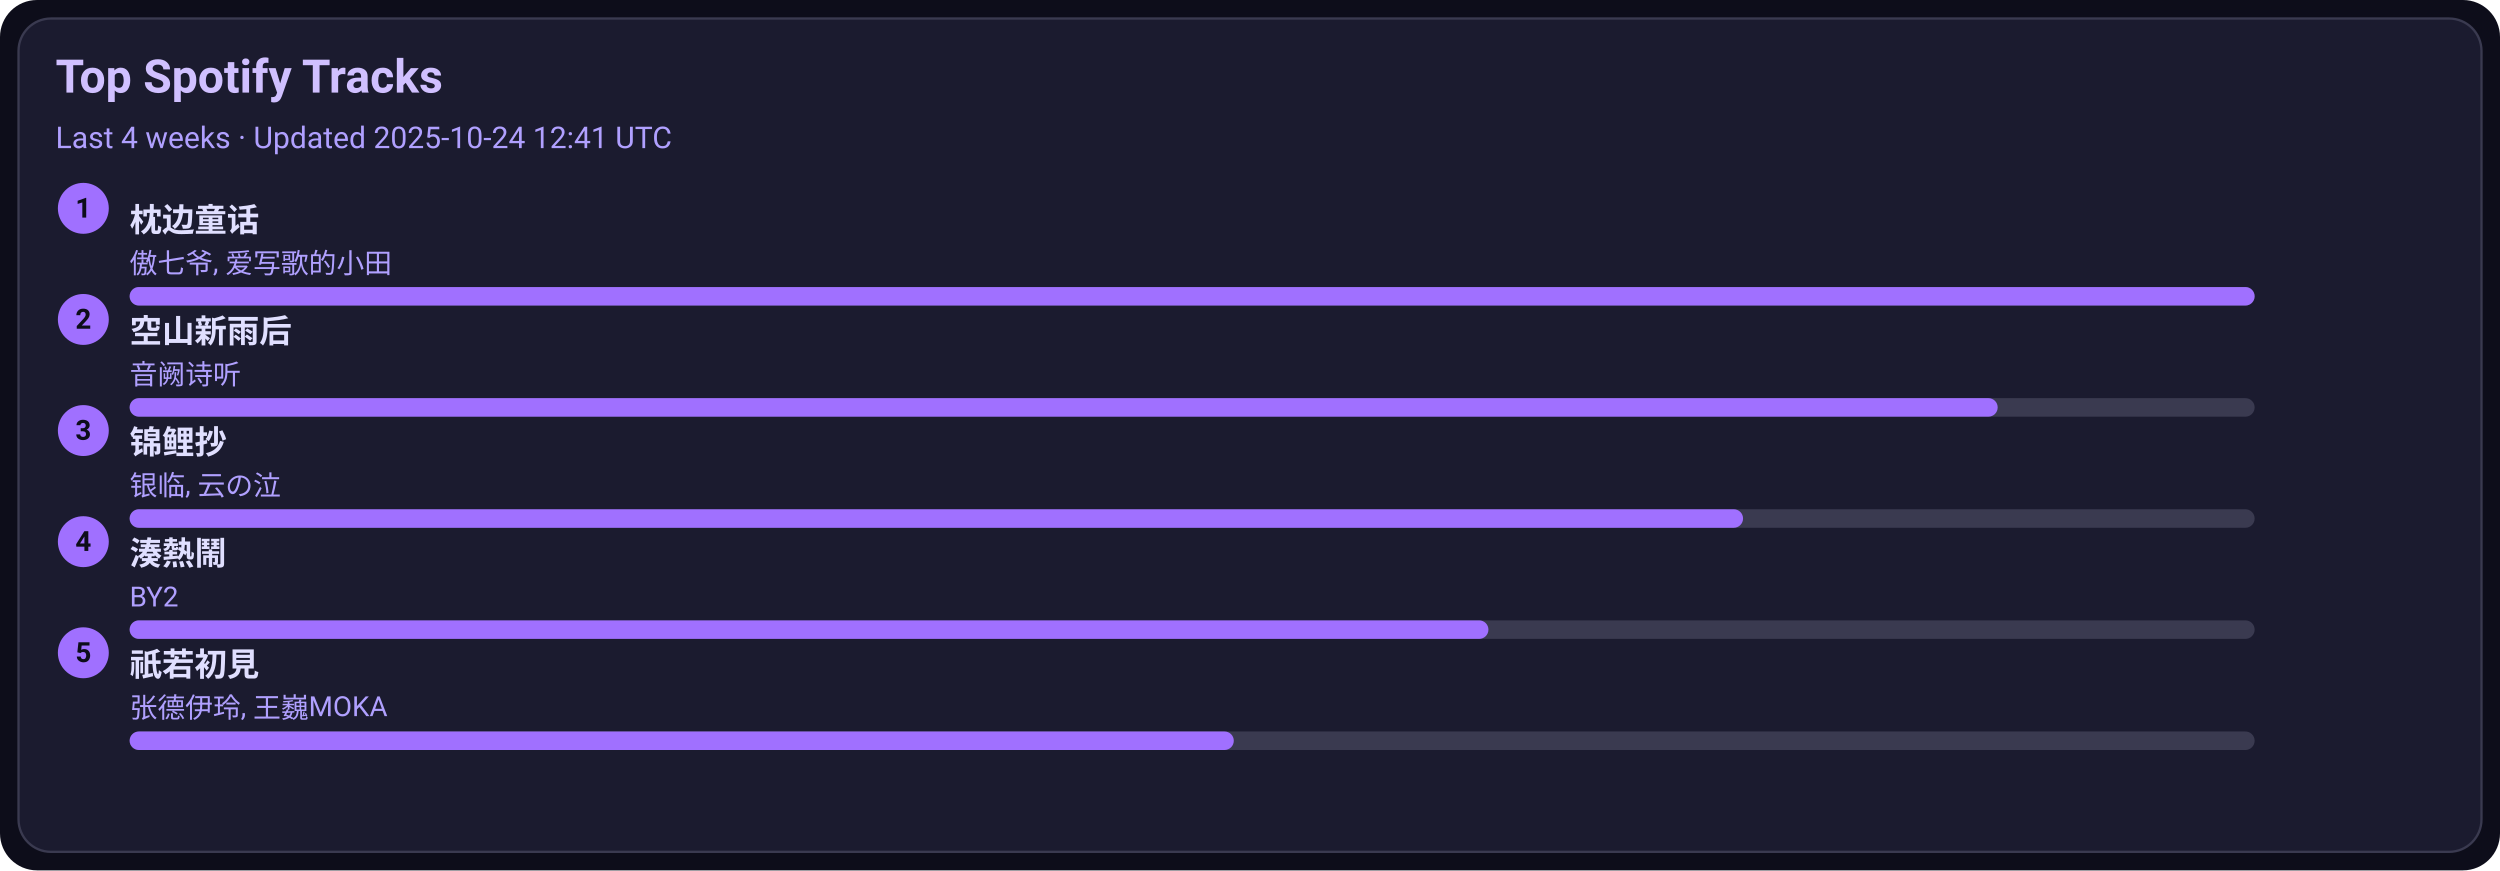
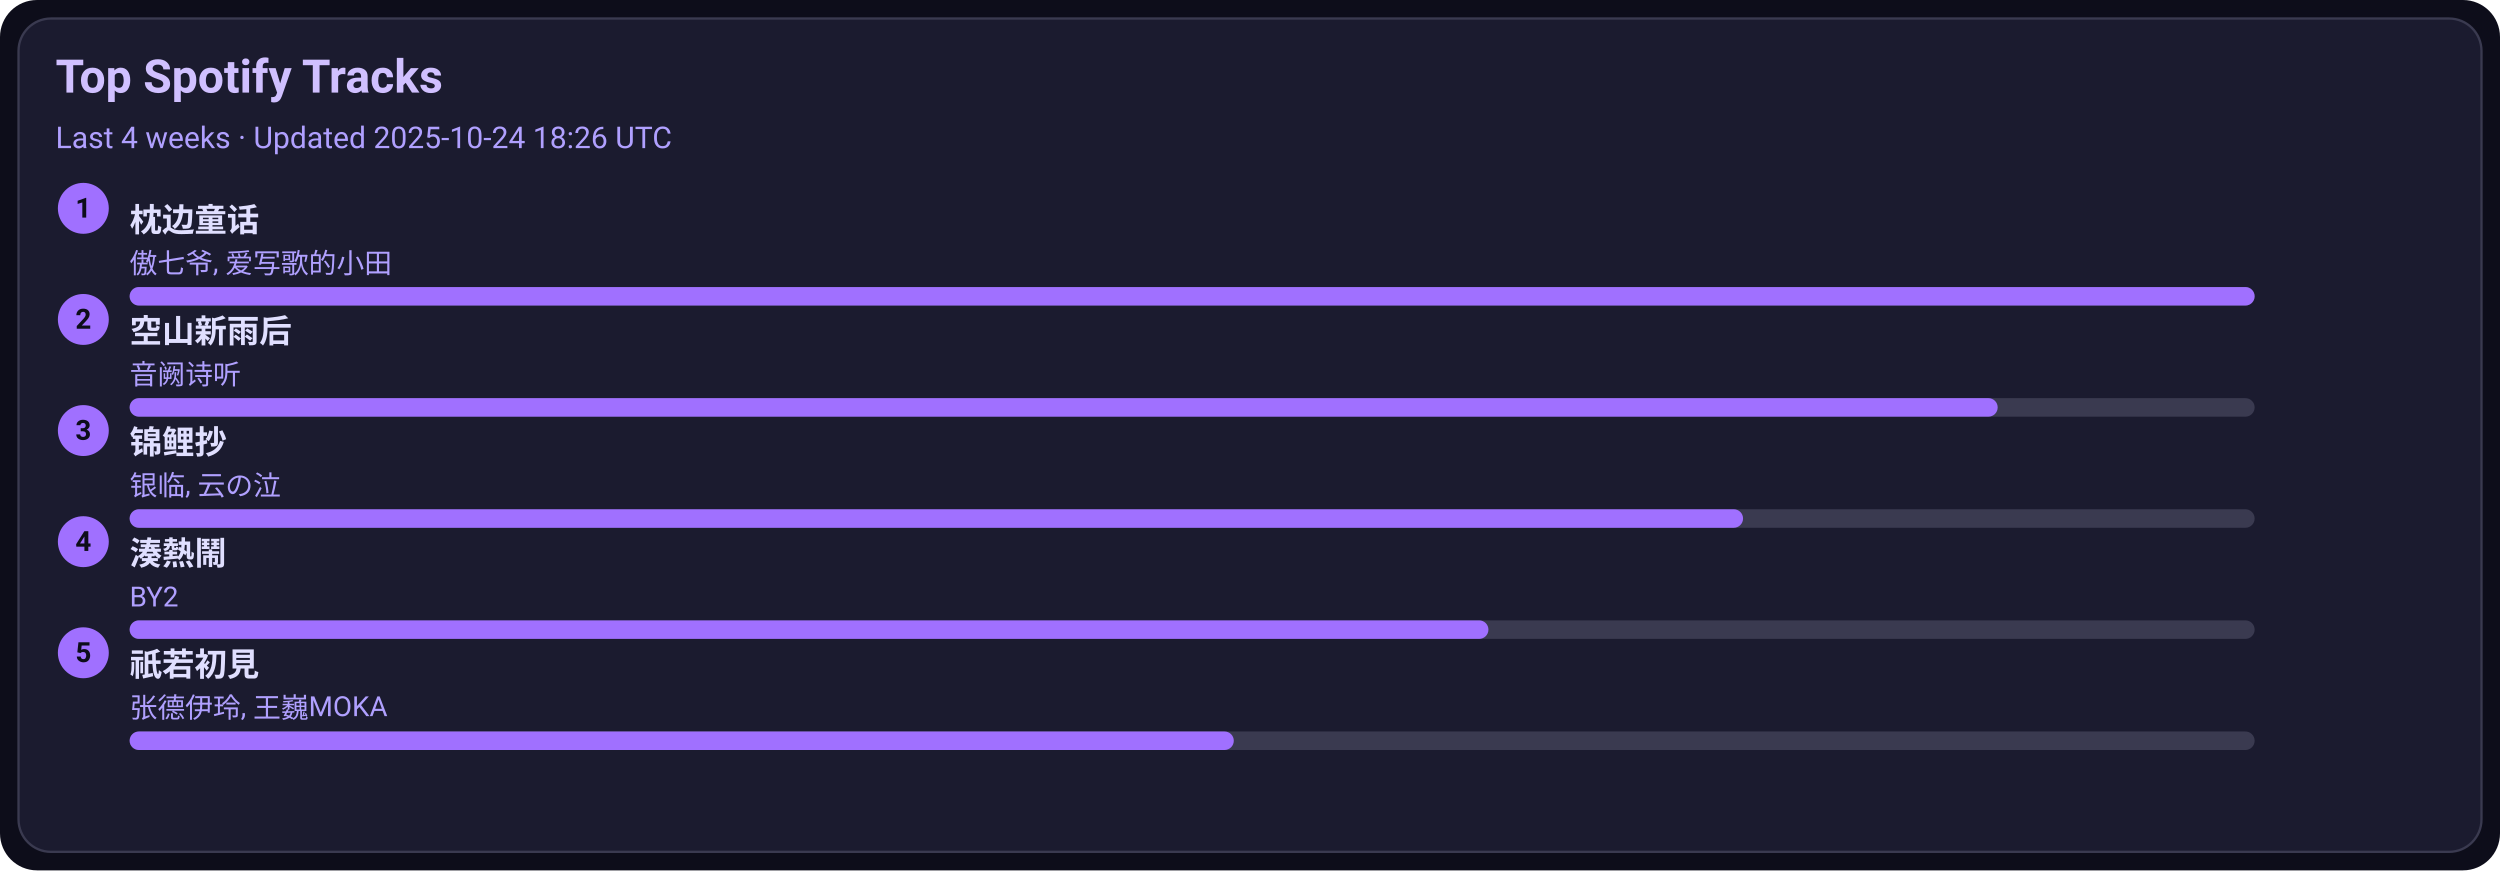
<svg xmlns="http://www.w3.org/2000/svg" width="1080" height="376" viewBox="0 0 1080 376">
  <style>text{font-family:-apple-system,BlinkMacSystemFont,Segoe UI,Roboto,Ubuntu,Helvetica Neue,Arial,Noto Sans,sans-serif}</style>
  <rect width="1080" height="376" rx="16" fill="#0d0d1a" />
  <rect x="8" y="8" width="1064" height="360" rx="14" fill="#1b1b2f" stroke="#3a3a50" />
  <text x="24" y="40" font-size="20" fill="#d0c0ff" font-weight="600">Top Spotify Tracks</text>
-   <text x="24" y="64" font-size="13" fill="#b0a0ff">Last 4 weeks · Updated 2025-10-24 12:41 UTC</text>
+   <text x="24" y="64" font-size="13" fill="#b0a0ff">Last 4 weeks · Updated 2025-10-24 18:26 UTC</text>
  <circle cx="36" cy="90" r="11" fill="#a070ff" />
  <text x="36" y="94" text-anchor="middle" font-size="12" fill="#0d0d1a" font-weight="700">1</text>
  <a href="https://open.spotify.com/track/3I8tlHNA9NM8dL0B23xGIY" target="_blank" rel="noopener noreferrer">
    <text x="56" y="100" font-size="14" fill="#e0dfff" font-weight="600">枕边童话</text>
  </a>
  <text x="56" y="118" font-size="12" fill="#b0a0ff">傲七爷, 爱写歌的小田</text>
  <rect x="56" y="124" width="918" height="8" rx="4" fill="#3a3a50" />
  <rect x="56" y="124" width="918" height="8" rx="4" fill="#a070ff" />
  <circle cx="36" cy="138" r="11" fill="#a070ff" />
  <text x="36" y="142" text-anchor="middle" font-size="12" fill="#0d0d1a" font-weight="700">2</text>
  <a href="https://open.spotify.com/track/7c1D58U8AIVOGlYzh5U6sk" target="_blank" rel="noopener noreferrer">
    <text x="56" y="148" font-size="14" fill="#e0dfff" font-weight="600">空山新雨后</text>
  </a>
  <text x="56" y="166" font-size="12" fill="#b0a0ff">音阙诗听</text>
  <rect x="56" y="172" width="918" height="8" rx="4" fill="#3a3a50" />
  <rect x="56" y="172" width="807" height="8" rx="4" fill="#a070ff" />
  <circle cx="36" cy="186" r="11" fill="#a070ff" />
  <text x="36" y="190" text-anchor="middle" font-size="12" fill="#0d0d1a" font-weight="700">3</text>
  <a href="https://open.spotify.com/track/1KBIv1xAf0VhKsHrZaTVKu" target="_blank" rel="noopener noreferrer">
    <text x="56" y="196" font-size="14" fill="#e0dfff" font-weight="600">锦鲤抄</text>
  </a>
  <text x="56" y="214" font-size="12" fill="#b0a0ff">银临, 云の泣</text>
  <rect x="56" y="220" width="918" height="8" rx="4" fill="#3a3a50" />
  <rect x="56" y="220" width="697" height="8" rx="4" fill="#a070ff" />
  <circle cx="36" cy="234" r="11" fill="#a070ff" />
  <text x="36" y="238" text-anchor="middle" font-size="12" fill="#0d0d1a" font-weight="700">4</text>
  <a href="https://open.spotify.com/track/2Qhxww2DKuv7gfvZkkR0wa" target="_blank" rel="noopener noreferrer">
    <text x="56" y="244" font-size="14" fill="#e0dfff" font-weight="600">湊熱鬧</text>
  </a>
  <text x="56" y="262" font-size="12" fill="#b0a0ff">BY2</text>
  <rect x="56" y="268" width="918" height="8" rx="4" fill="#3a3a50" />
  <rect x="56" y="268" width="587" height="8" rx="4" fill="#a070ff" />
  <circle cx="36" cy="282" r="11" fill="#a070ff" />
  <text x="36" y="286" text-anchor="middle" font-size="12" fill="#0d0d1a" font-weight="700">5</text>
  <a href="https://open.spotify.com/track/5X4U0jJr9H4oOoXTpiVkyA" target="_blank" rel="noopener noreferrer">
    <text x="56" y="292" font-size="14" fill="#e0dfff" font-weight="600">祇若初見</text>
  </a>
  <text x="56" y="310" font-size="12" fill="#b0a0ff">张德伊玲, 王巍MOKA</text>
  <rect x="56" y="316" width="918" height="8" rx="4" fill="#3a3a50" />
  <rect x="56" y="316" width="477" height="8" rx="4" fill="#a070ff" />
</svg>
